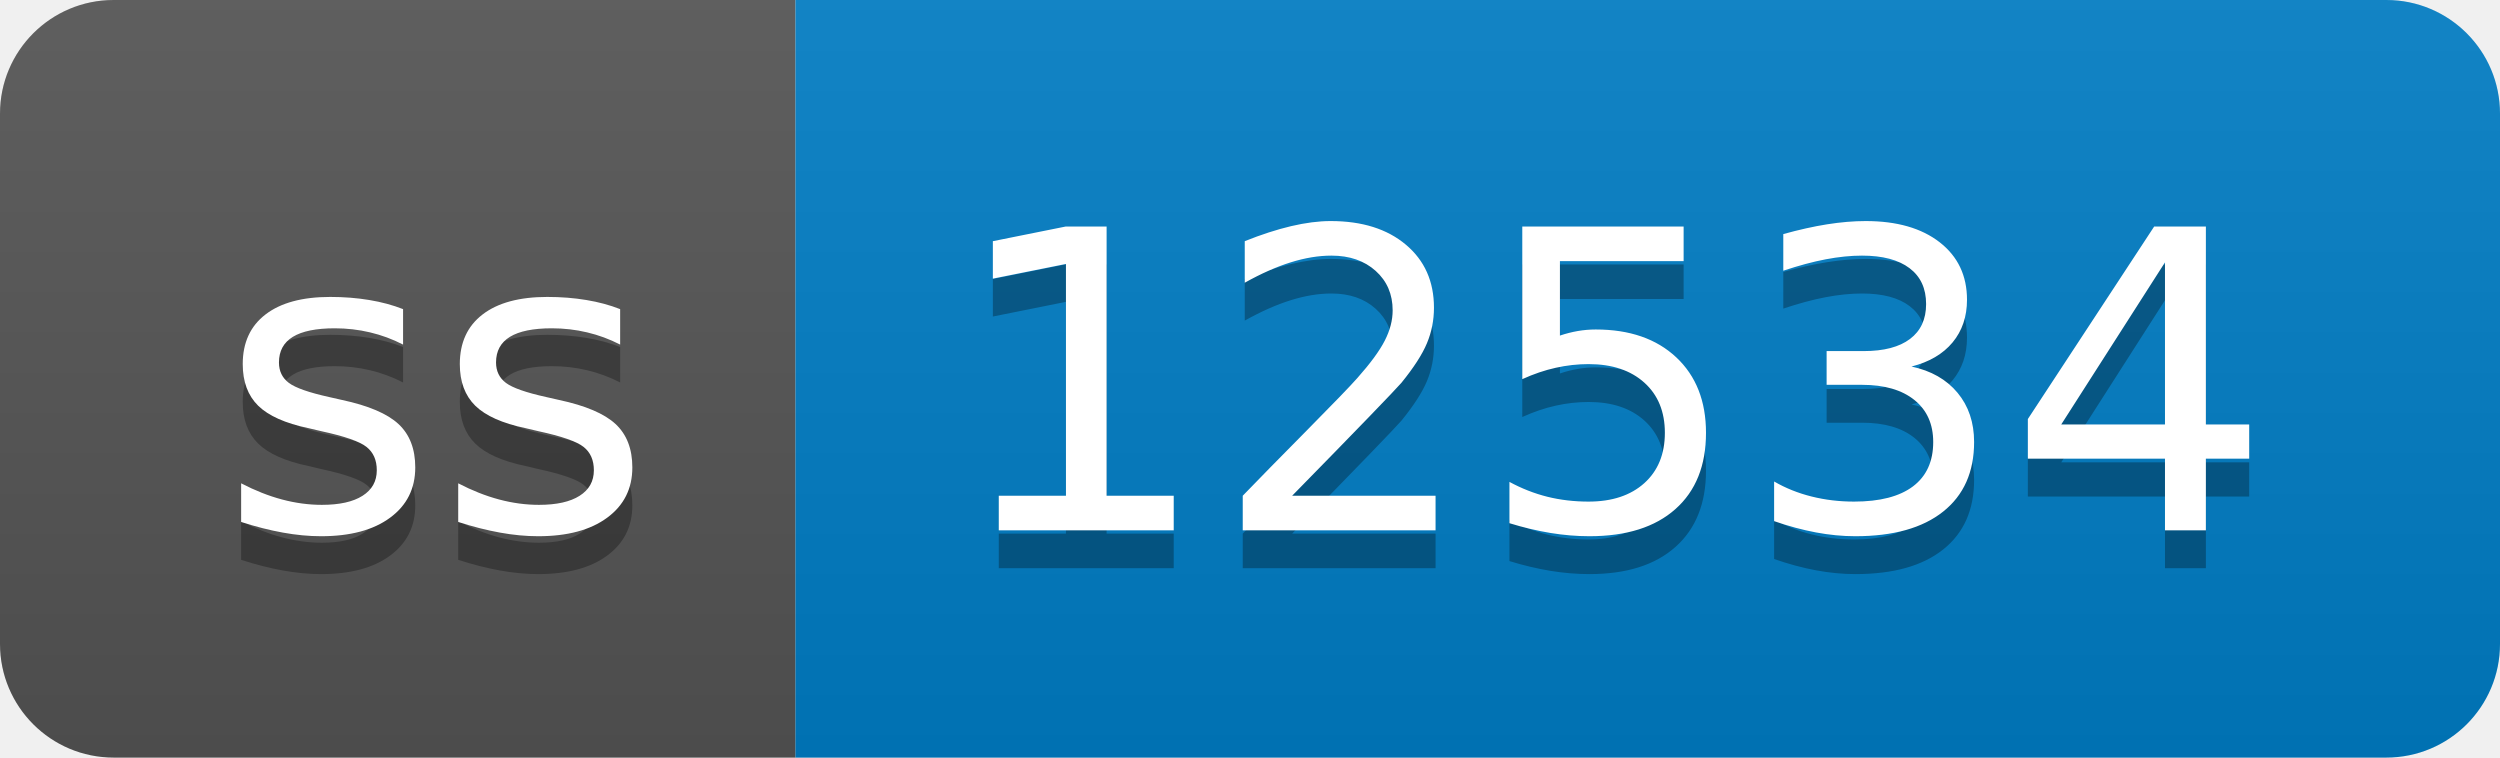
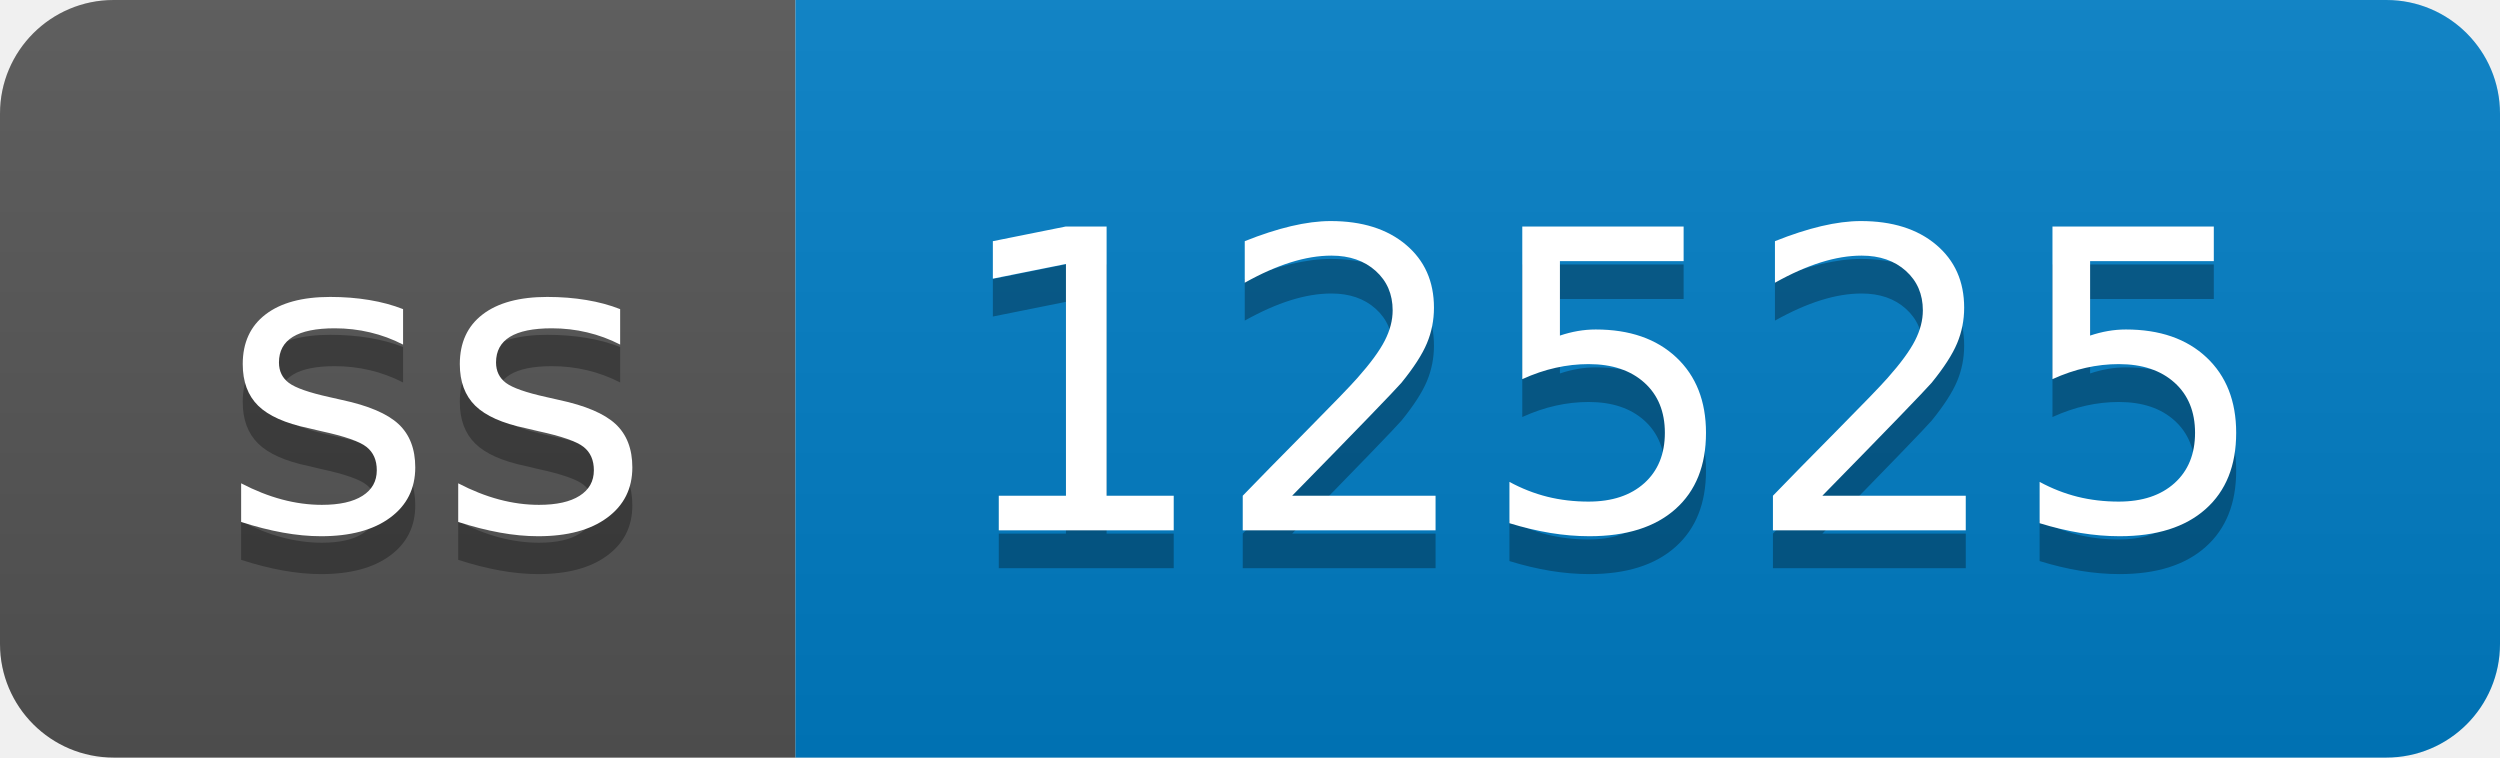
- <svg xmlns="http://www.w3.org/2000/svg" width="66" height="20" role="img" aria-label="ss: 12534">
+ <svg xmlns="http://www.w3.org/2000/svg" width="66" height="20" role="img" aria-label="ss: 12525">
  <linearGradient id="s" x2="0" y2="100%">
    <stop offset="0" stop-color="#bbb" stop-opacity=".1" />
    <stop offset="1" stop-opacity=".1" />
  </linearGradient>
  <clipPath id="r">
    <rect width="66" height="20" rx="3" fill="#fff" />
  </clipPath>
  <g clip-path="url(#r)">
    <rect width="21" height="20" fill="#555" />
    <rect x="21" width="45" height="20" fill="#007ec6" />
    <rect width="66" height="20" fill="url(#s)" />
  </g>
  <g fill="#fff" text-anchor="middle" font-family="Verdana,Geneva,DejaVu Sans,sans-serif" text-rendering="geometricPrecision" font-size="110">
    <text aria-hidden="true" x="115" y="150" fill="#010101" fill-opacity=".3" transform="scale(.1)" textLength="110">ss</text>
    <text x="115" y="140" transform="scale(.1)" fill="#fff" textLength="110">ss</text>
-     <text aria-hidden="true" x="425" y="150" fill="#010101" fill-opacity=".3" transform="scale(.1)" textLength="350">12534</text>
-     <text x="425" y="140" transform="scale(.1)" fill="#fff" textLength="350">12534</text>
+     <text aria-hidden="true" x="425" y="150" fill="#010101" fill-opacity=".3" transform="scale(.1)" textLength="350">12525</text>
+     <text x="425" y="140" transform="scale(.1)" fill="#fff" textLength="350">12525</text>
  </g>
</svg>
